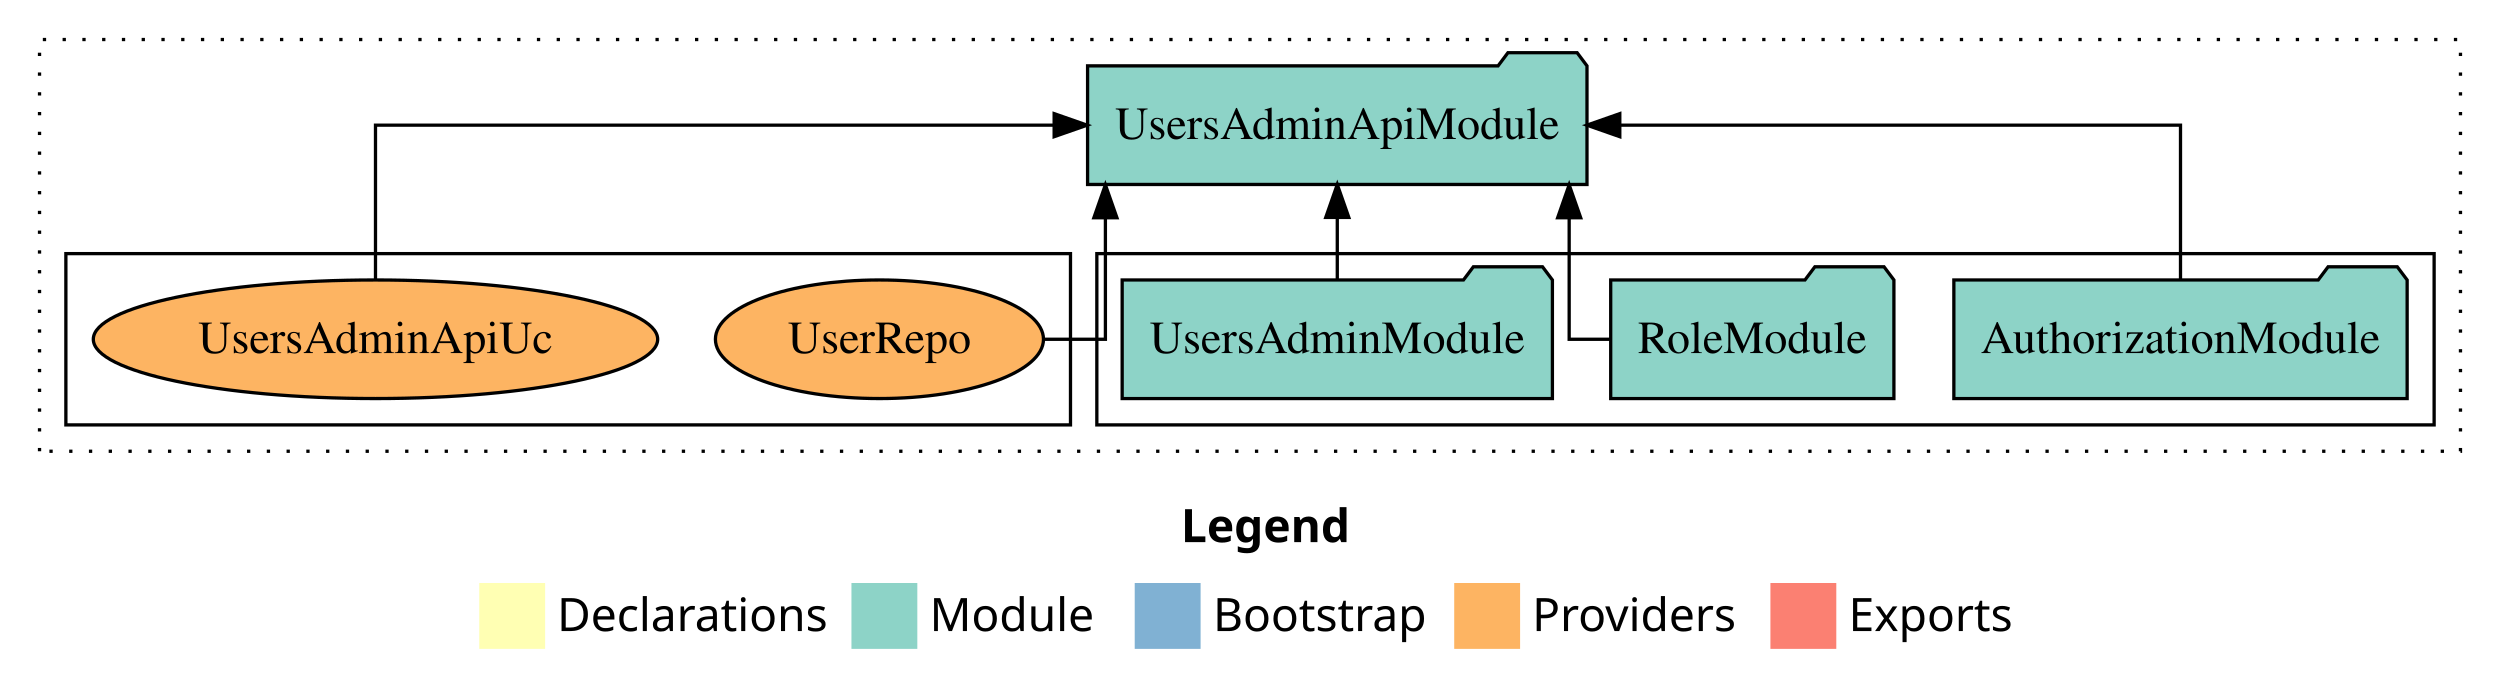
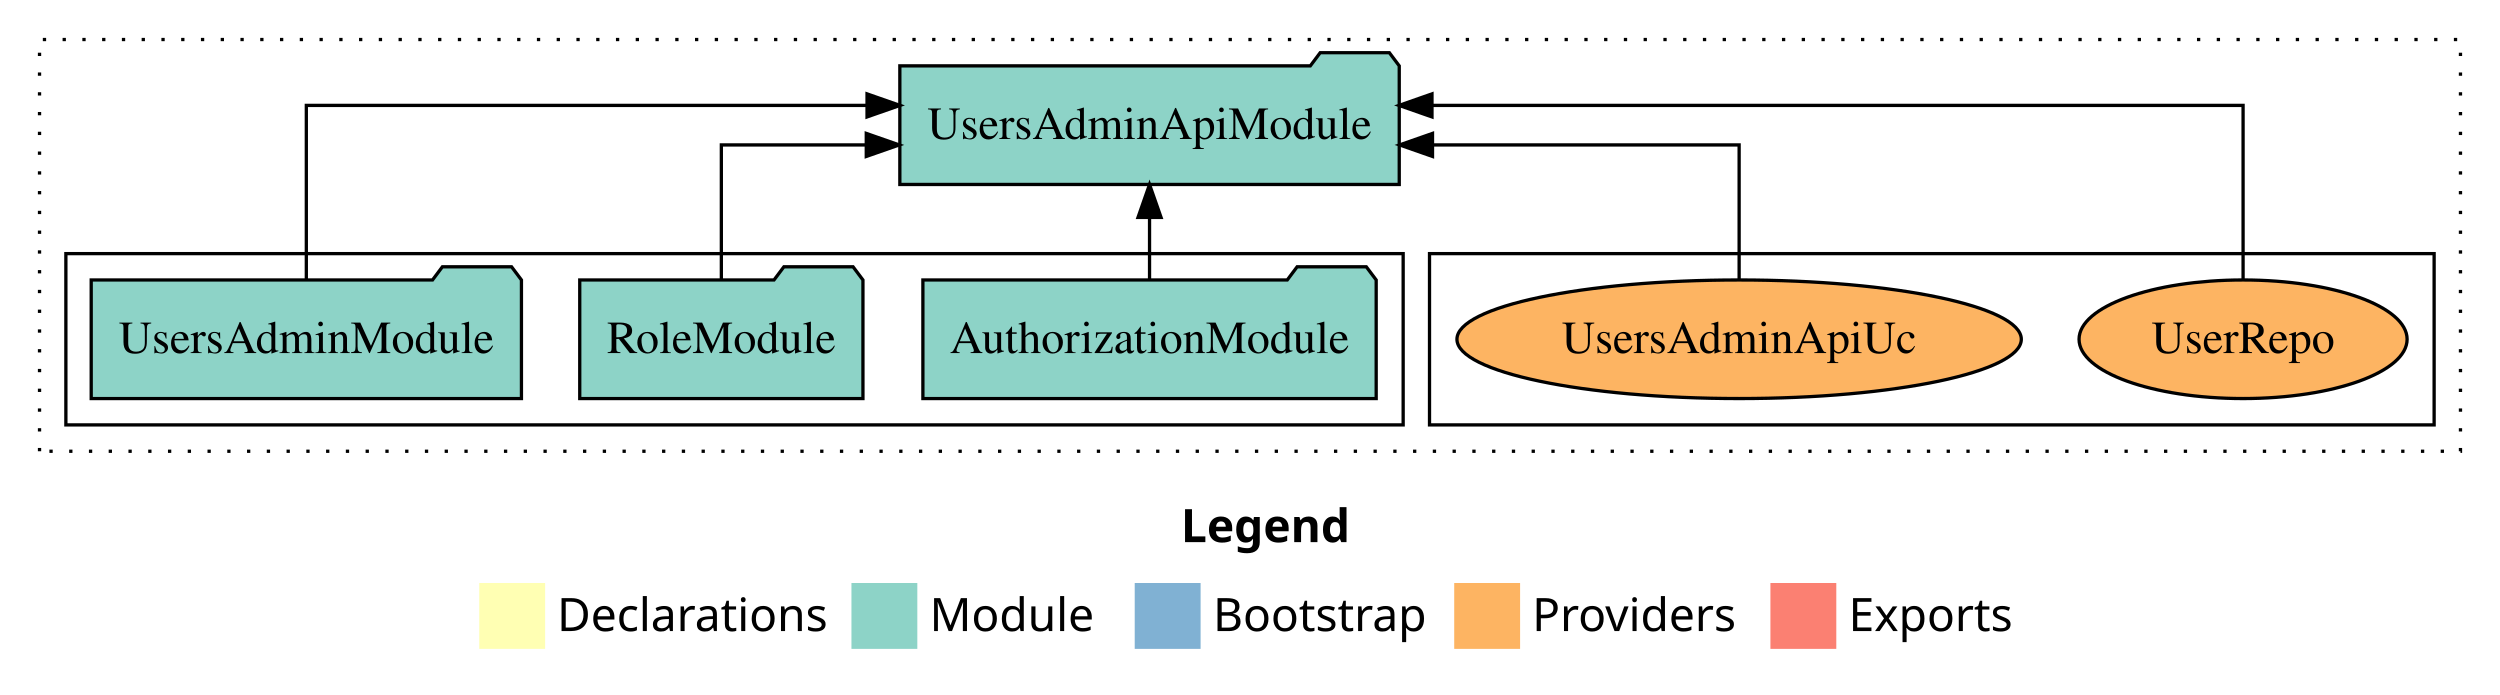
<svg xmlns="http://www.w3.org/2000/svg" width="759pt" height="211pt" viewBox="0.00 0.00 759.00 211.00">
  <g id="graph0" class="graph" transform="scale(1 1) rotate(0) translate(4 207)">
    <polygon fill="white" stroke="transparent" points="-4,4 -4,-207 755,-207 755,4 -4,4" />
    <text text-anchor="start" x="354.51" y="-42.4" font-family="Times-12" font-weight="bold" font-size="14.00">Legend</text>
    <polygon fill="#ffffb3" stroke="transparent" points="141.5,-10 141.5,-30 161.5,-30 161.5,-10 141.5,-10" />
    <text text-anchor="start" x="165.13" y="-15.4" font-family="Times-12" font-size="14.00">  Declarations</text>
    <polygon fill="#8dd3c7" stroke="transparent" points="254.5,-10 254.5,-30 274.5,-30 274.5,-10 254.5,-10" />
    <text text-anchor="start" x="278.23" y="-15.4" font-family="Times-12" font-size="14.00">  Module</text>
    <polygon fill="#80b1d3" stroke="transparent" points="340.5,-10 340.5,-30 360.5,-30 360.5,-10 340.5,-10" />
    <text text-anchor="start" x="364.28" y="-15.4" font-family="Times-12" font-size="14.00">  Bootstrap</text>
    <polygon fill="#fdb462" stroke="transparent" points="437.5,-10 437.5,-30 457.5,-30 457.5,-10 437.5,-10" />
    <text text-anchor="start" x="461.17" y="-15.4" font-family="Times-12" font-size="14.00">  Providers</text>
    <polygon fill="#fb8072" stroke="transparent" points="533.5,-10 533.5,-30 553.5,-30 553.5,-10 533.5,-10" />
    <text text-anchor="start" x="557.23" y="-15.4" font-family="Times-12" font-size="14.00">  Exports</text>
    <g id="clust1" class="cluster">
      <polygon fill="none" stroke="black" stroke-dasharray="1,5" points="8,-70 8,-195 743,-195 743,-70 8,-70" />
    </g>
+     <g id="clust6" class="cluster">
+       <polygon fill="none" stroke="black" points="430,-78 430,-130 735,-130 735,-78 430,-78" />
+     </g>
    <g id="clust3" class="cluster">
-       <polygon fill="none" stroke="black" points="329,-78 329,-130 735,-130 735,-78 329,-78" />
-     </g>
-     <g id="clust6" class="cluster">
-       <polygon fill="none" stroke="black" points="16,-78 16,-130 321,-130 321,-78 16,-78" />
+       <polygon fill="none" stroke="black" points="16,-78 16,-130 422,-130 422,-78 16,-78" />
    </g>
    <g id="node1" class="node">
-       <polygon fill="#8dd3c7" stroke="black" points="726.81,-122 723.81,-126 702.81,-126 699.81,-122 589.19,-122 589.19,-86 726.81,-86 726.81,-122" />
-       <text text-anchor="middle" x="658" y="-99.8" font-family="Times,serif" font-size="14.00">AuthorizationModule</text>
+       <polygon fill="#8dd3c7" stroke="black" points="413.81,-122 410.81,-126 389.81,-126 386.81,-122 276.19,-122 276.19,-86 413.81,-86 413.81,-122" />
+       <text text-anchor="middle" x="345" y="-99.8" font-family="Times,serif" font-size="14.00">AuthorizationModule</text>
    </g>
    <g id="node4" class="node">
-       <polygon fill="#8dd3c7" stroke="black" points="477.81,-187 474.81,-191 453.81,-191 450.81,-187 326.19,-187 326.19,-151 477.81,-151 477.81,-187" />
-       <text text-anchor="middle" x="402" y="-164.8" font-family="Times,serif" font-size="14.00">UsersAdminApiModule</text>
+       <polygon fill="#8dd3c7" stroke="black" points="420.81,-187 417.81,-191 396.81,-191 393.81,-187 269.19,-187 269.19,-151 420.81,-151 420.81,-187" />
+       <text text-anchor="middle" x="345" y="-164.8" font-family="Times,serif" font-size="14.00">UsersAdminApiModule</text>
    </g>
    <g id="edge1" class="edge">
-       <path fill="none" stroke="black" d="M658,-122.11C658,-141.34 658,-169 658,-169 658,-169 487.77,-169 487.77,-169" />
-       <polygon fill="black" stroke="black" points="487.77,-165.5 477.77,-169 487.77,-172.5 487.77,-165.5" />
+       <path fill="none" stroke="black" d="M345,-122.11C345,-122.11 345,-140.99 345,-140.99" />
+       <polygon fill="black" stroke="black" points="341.5,-140.99 345,-150.99 348.5,-140.99 341.5,-140.99" />
    </g>
    <g id="node2" class="node">
-       <polygon fill="#8dd3c7" stroke="black" points="570.99,-122 567.99,-126 546.99,-126 543.99,-122 485.01,-122 485.01,-86 570.99,-86 570.99,-122" />
-       <text text-anchor="middle" x="528" y="-99.8" font-family="Times,serif" font-size="14.00">RoleModule</text>
+       <polygon fill="#8dd3c7" stroke="black" points="257.99,-122 254.99,-126 233.99,-126 230.99,-122 172.01,-122 172.01,-86 257.99,-86 257.99,-122" />
+       <text text-anchor="middle" x="215" y="-99.8" font-family="Times,serif" font-size="14.00">RoleModule</text>
    </g>
    <g id="edge2" class="edge">
-       <path fill="none" stroke="black" d="M484.74,-104C477.56,-104 472.4,-104 472.4,-104 472.4,-104 472.4,-140.89 472.4,-140.89" />
-       <polygon fill="black" stroke="black" points="468.9,-140.89 472.4,-150.89 475.9,-140.89 468.9,-140.89" />
+       <path fill="none" stroke="black" d="M215,-122.02C215,-139.37 215,-163 215,-163 215,-163 259,-163 259,-163" />
+       <polygon fill="black" stroke="black" points="259,-166.5 269,-163 259,-159.5 259,-166.5" />
    </g>
    <g id="node3" class="node">
-       <polygon fill="#8dd3c7" stroke="black" points="467.31,-122 464.31,-126 443.31,-126 440.31,-122 336.69,-122 336.69,-86 467.31,-86 467.31,-122" />
-       <text text-anchor="middle" x="402" y="-99.8" font-family="Times,serif" font-size="14.00">UsersAdminModule</text>
+       <polygon fill="#8dd3c7" stroke="black" points="154.31,-122 151.31,-126 130.31,-126 127.31,-122 23.69,-122 23.69,-86 154.31,-86 154.31,-122" />
+       <text text-anchor="middle" x="89" y="-99.8" font-family="Times,serif" font-size="14.00">UsersAdminModule</text>
    </g>
    <g id="edge3" class="edge">
-       <path fill="none" stroke="black" d="M402,-122.11C402,-122.11 402,-140.99 402,-140.99" />
-       <polygon fill="black" stroke="black" points="398.5,-140.99 402,-150.99 405.5,-140.99 398.5,-140.99" />
+       <path fill="none" stroke="black" d="M89,-122.28C89,-143.32 89,-175 89,-175 89,-175 259.23,-175 259.23,-175" />
+       <polygon fill="black" stroke="black" points="259.23,-178.5 269.23,-175 259.23,-171.5 259.23,-178.5" />
    </g>
    <g id="node5" class="node">
-       <ellipse fill="#fdb462" stroke="black" cx="263" cy="-104" rx="49.8" ry="18" />
-       <text text-anchor="middle" x="263" y="-99.8" font-family="Times,serif" font-size="14.00">UserRepo</text>
+       <ellipse fill="#fdb462" stroke="black" cx="677" cy="-104" rx="49.8" ry="18" />
+       <text text-anchor="middle" x="677" y="-99.8" font-family="Times,serif" font-size="14.00">UserRepo</text>
    </g>
    <g id="edge4" class="edge">
-       <path fill="none" stroke="black" d="M312.85,-104C323.49,-104 331.6,-104 331.6,-104 331.6,-104 331.6,-140.89 331.6,-140.89" />
-       <polygon fill="black" stroke="black" points="328.1,-140.89 331.6,-150.89 335.1,-140.89 328.1,-140.89" />
+       <path fill="none" stroke="black" d="M677,-122.28C677,-143.32 677,-175 677,-175 677,-175 430.75,-175 430.75,-175" />
+       <polygon fill="black" stroke="black" points="430.75,-171.5 420.75,-175 430.75,-178.5 430.75,-171.5" />
    </g>
    <g id="node6" class="node">
-       <ellipse fill="#fdb462" stroke="black" cx="110" cy="-104" rx="85.67" ry="18" />
-       <text text-anchor="middle" x="110" y="-99.8" font-family="Times,serif" font-size="14.00">UsersAdminApiUc</text>
+       <ellipse fill="#fdb462" stroke="black" cx="524" cy="-104" rx="85.67" ry="18" />
+       <text text-anchor="middle" x="524" y="-99.8" font-family="Times,serif" font-size="14.00">UsersAdminApiUc</text>
    </g>
    <g id="edge5" class="edge">
-       <path fill="none" stroke="black" d="M110,-122.11C110,-141.34 110,-169 110,-169 110,-169 316.04,-169 316.04,-169" />
-       <polygon fill="black" stroke="black" points="316.04,-172.5 326.04,-169 316.04,-165.5 316.04,-172.5" />
+       <path fill="none" stroke="black" d="M524,-122.02C524,-139.37 524,-163 524,-163 524,-163 430.91,-163 430.91,-163" />
+       <polygon fill="black" stroke="black" points="430.91,-159.5 420.91,-163 430.91,-166.5 430.91,-159.5" />
    </g>
  </g>
</svg>
